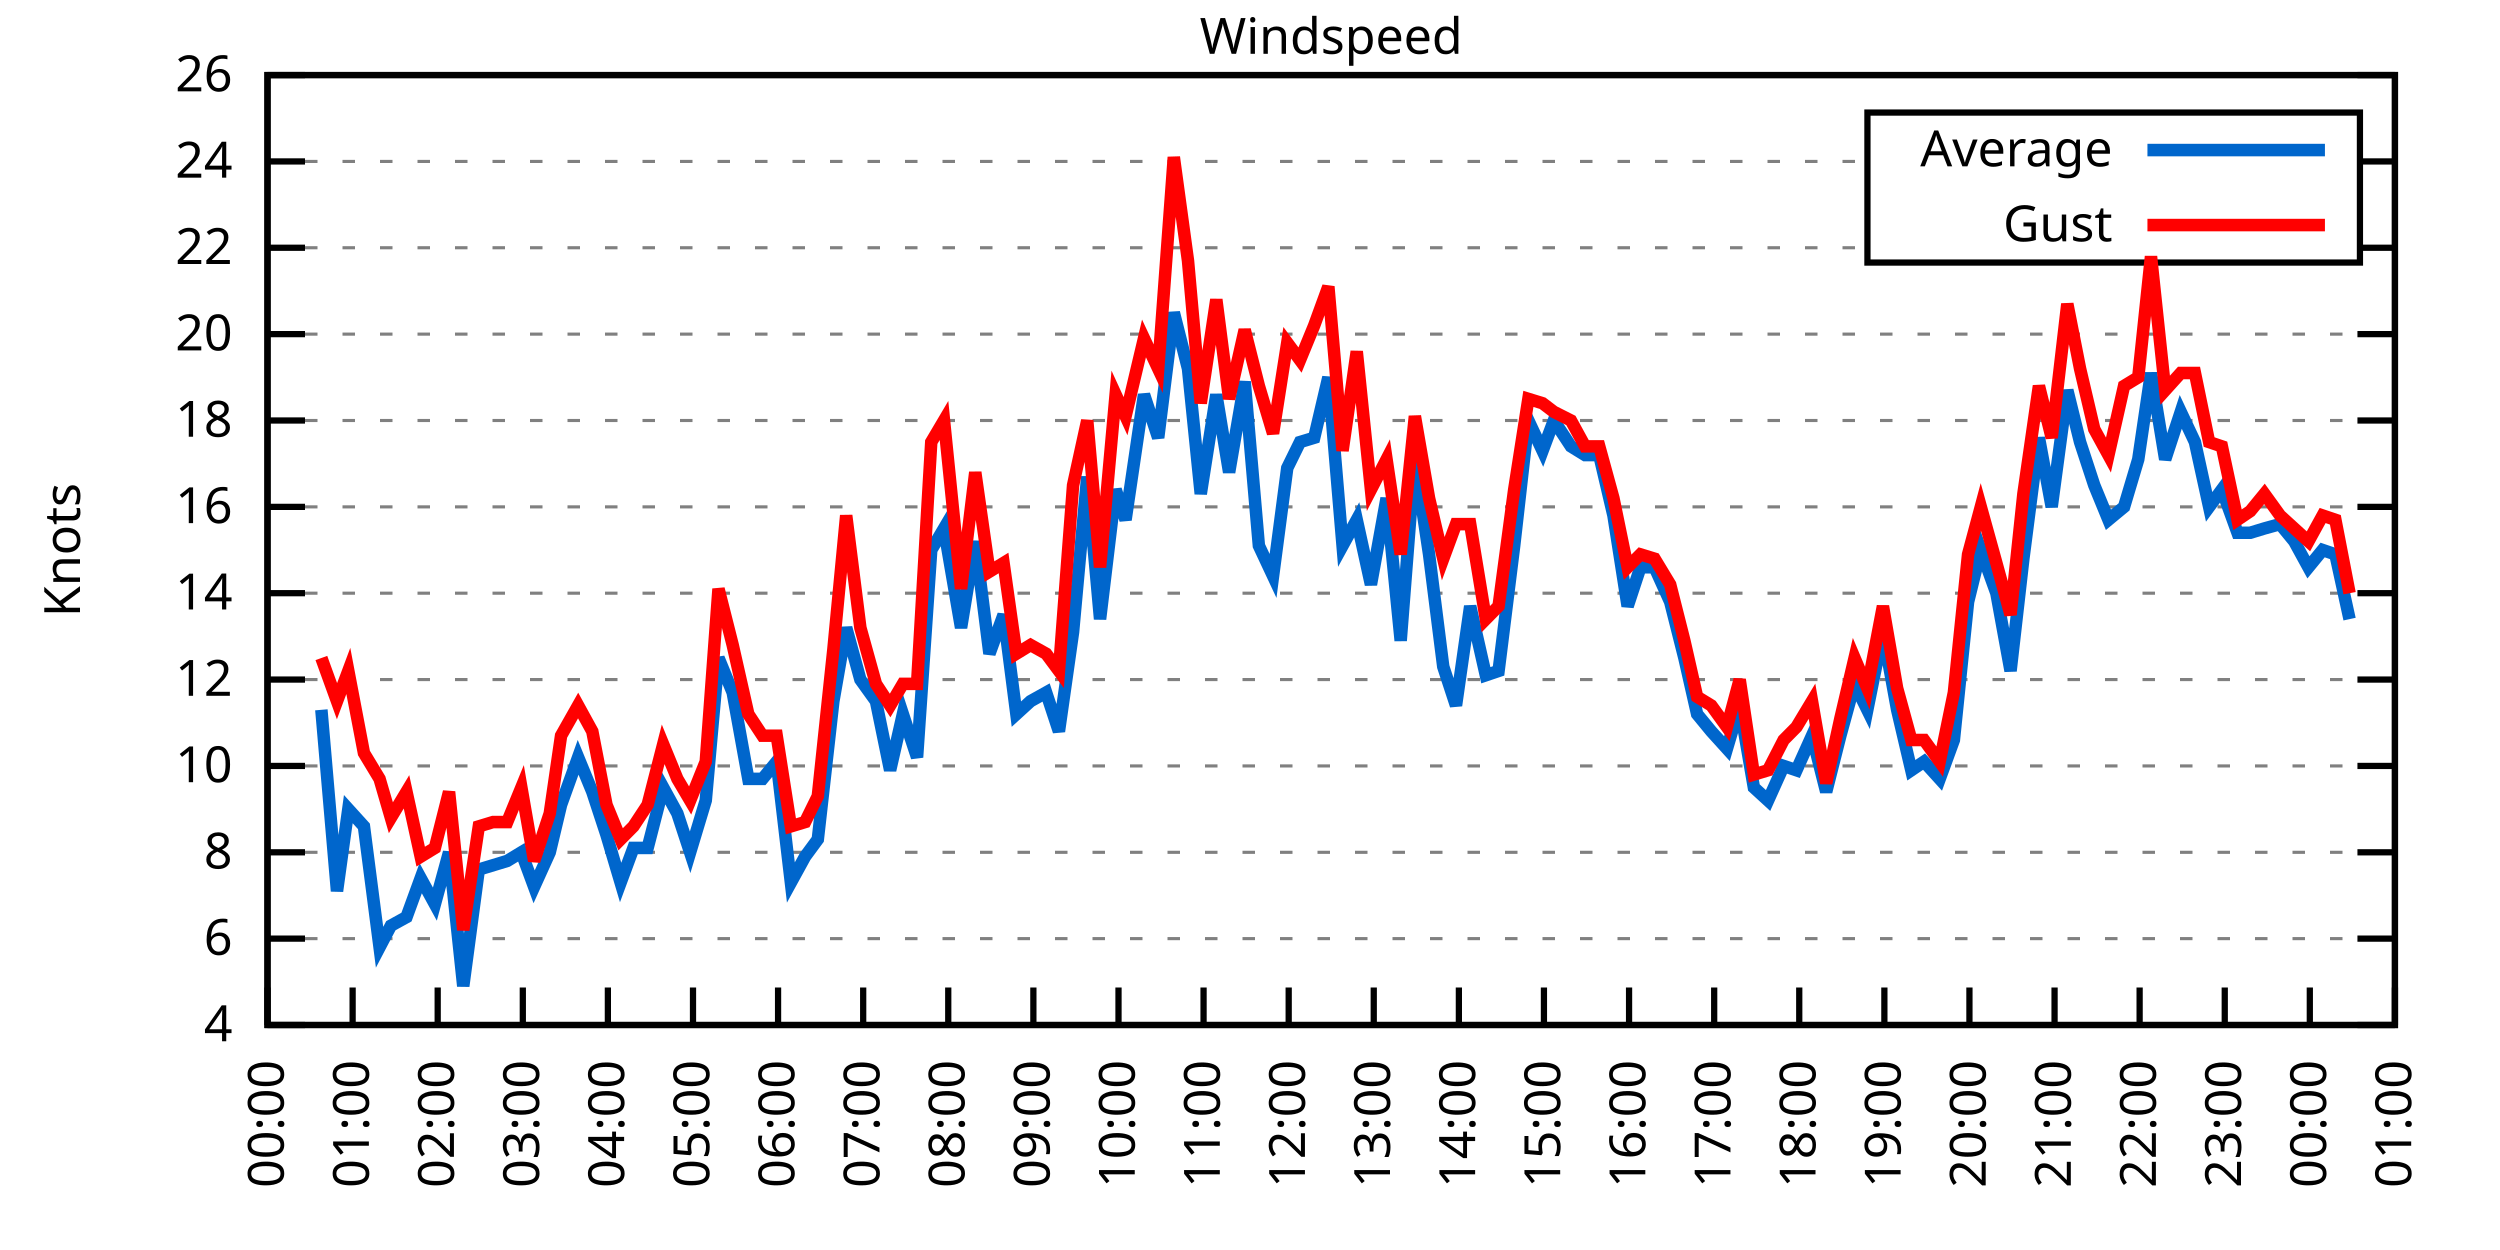
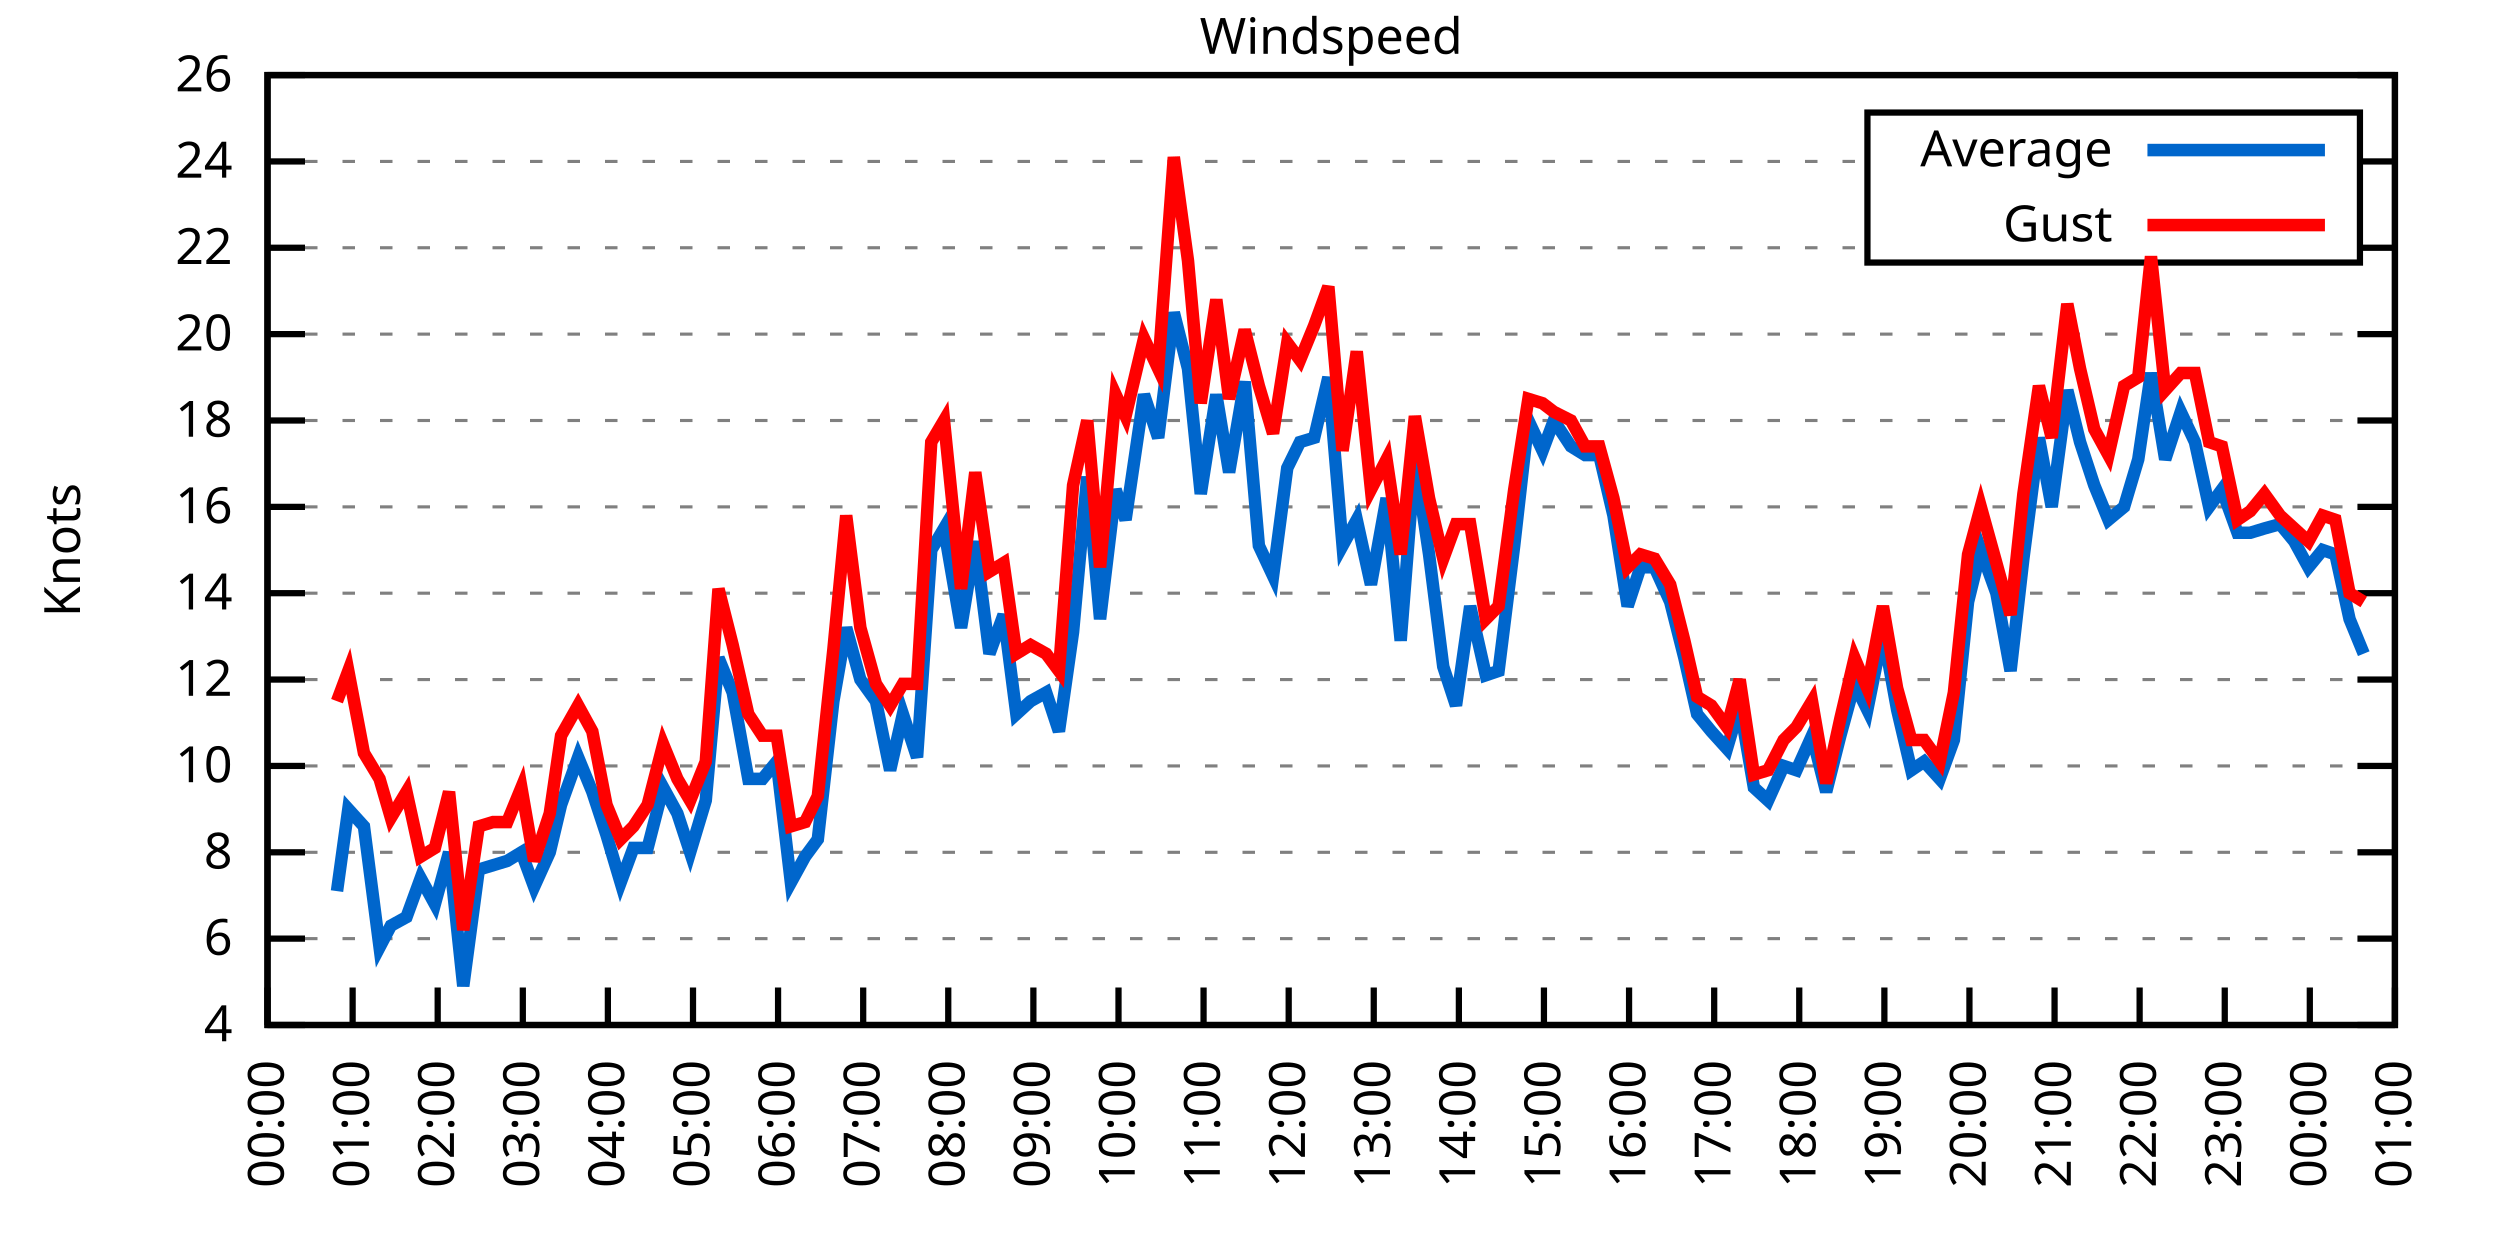
<svg xmlns="http://www.w3.org/2000/svg" xmlns:xlink="http://www.w3.org/1999/xlink" width="400" height="200" viewBox="0 0 400 200">
  <g id="gnuplot_canvas">
    <rect x="0" y="0" width="400" height="200" fill="none" />
    <defs>
      <circle id="gpDot" r="0.5" stroke-width="0.5" stroke="currentColor" />
      <path id="gpPt0" stroke-width="0.333" stroke="currentColor" d="M-1,0 h2 M0,-1 v2" />
      <path id="gpPt1" stroke-width="0.333" stroke="currentColor" d="M-1,-1 L1,1 M1,-1 L-1,1" />
      <path id="gpPt2" stroke-width="0.333" stroke="currentColor" d="M-1,0 L1,0 M0,-1 L0,1 M-1,-1 L1,1 M-1,1 L1,-1" />
      <rect id="gpPt3" stroke-width="0.333" stroke="currentColor" x="-1" y="-1" width="2" height="2" />
      <rect id="gpPt4" stroke-width="0.333" stroke="currentColor" fill="currentColor" x="-1" y="-1" width="2" height="2" />
      <circle id="gpPt5" stroke-width="0.333" stroke="currentColor" cx="0" cy="0" r="1" />
      <use xlink:href="#gpPt5" id="gpPt6" fill="currentColor" stroke="none" />
      <path id="gpPt7" stroke-width="0.333" stroke="currentColor" d="M0,-1.33 L-1.33,0.67 L1.33,0.67 z" />
      <use xlink:href="#gpPt7" id="gpPt8" fill="currentColor" stroke="none" />
      <use xlink:href="#gpPt7" id="gpPt9" stroke="currentColor" transform="rotate(180)" />
      <use xlink:href="#gpPt9" id="gpPt10" fill="currentColor" stroke="none" />
      <use xlink:href="#gpPt3" id="gpPt11" stroke="currentColor" transform="rotate(45)" />
      <use xlink:href="#gpPt11" id="gpPt12" fill="currentColor" stroke="none" />
      <path id="gpPt13" stroke-width="0.333" stroke="currentColor" d="M0,1.330 L1.265,0.411 L0.782,-1.067 L-0.782,-1.076 L-1.265,0.411 z" />
      <use xlink:href="#gpPt13" id="gpPt14" fill="currentColor" stroke="none" />
      <filter id="textbox" filterUnits="objectBoundingBox" x="0" y="0" height="1" width="1">
        <feFlood flood-color="white" flood-opacity="1" result="bgnd" />
        <feComposite in="SourceGraphic" in2="bgnd" operator="atop" />
      </filter>
      <filter id="greybox" filterUnits="objectBoundingBox" x="0" y="0" height="1" width="1">
        <feFlood flood-color="lightgrey" flood-opacity="1" result="grey" />
        <feComposite in="SourceGraphic" in2="grey" operator="atop" />
      </filter>
    </defs>
    <g fill="none" color="white" stroke="currentColor" stroke-width="1.00" stroke-linecap="butt" stroke-linejoin="miter">
</g>
    <g fill="none" color="black" stroke="currentColor" stroke-width="1.00" stroke-linecap="butt" stroke-linejoin="miter">
      <g stroke="none" shape-rendering="crispEdges">
        <polygon fill="rgb(255, 255, 255)" points="42.80,164.00 383.18,164.00 383.18,12.02 42.80,12.02 " />
      </g>
    </g>
    <g fill="none" color="black" stroke="currentColor" stroke-width="1.00" stroke-linecap="butt" stroke-linejoin="miter">
</g>
    <g fill="none" color="black" stroke="black" stroke-width="0.50" stroke-linecap="butt" stroke-linejoin="miter">
</g>
    <g fill="none" color="gray" stroke="currentColor" stroke-width="0.50" stroke-linecap="butt" stroke-linejoin="miter">
      <path stroke="gray" stroke-dasharray="2,4" class="gridline" d="M42.80,164.00 L383.19,164.00  " />
    </g>
    <g fill="none" color="gray" stroke="gray" stroke-width="1.00" stroke-linecap="butt" stroke-linejoin="miter">
</g>
    <g fill="none" color="black" stroke="currentColor" stroke-width="1.00" stroke-linecap="butt" stroke-linejoin="miter">
      <path stroke="black" d="M42.80,164.00 L48.80,164.00 M383.19,164.00 L377.19,164.00  " />
      <g transform="translate(37.20,166.60)" stroke="none" fill="black" font-family="Sans" font-size="8.00" text-anchor="end">
        <text>
          <tspan font-family="Sans"> 4</tspan>
        </text>
      </g>
    </g>
    <g fill="none" color="black" stroke="currentColor" stroke-width="1.00" stroke-linecap="butt" stroke-linejoin="miter">
</g>
    <g fill="none" color="black" stroke="black" stroke-width="0.50" stroke-linecap="butt" stroke-linejoin="miter">
</g>
    <g fill="none" color="gray" stroke="currentColor" stroke-width="0.50" stroke-linecap="butt" stroke-linejoin="miter">
      <path stroke="gray" stroke-dasharray="2,4" class="gridline" d="M42.80,150.18 L383.19,150.18  " />
    </g>
    <g fill="none" color="gray" stroke="gray" stroke-width="1.00" stroke-linecap="butt" stroke-linejoin="miter">
</g>
    <g fill="none" color="black" stroke="currentColor" stroke-width="1.00" stroke-linecap="butt" stroke-linejoin="miter">
      <path stroke="black" d="M42.80,150.18 L48.80,150.18 M383.19,150.18 L377.19,150.18  " />
      <g transform="translate(37.20,152.78)" stroke="none" fill="black" font-family="Sans" font-size="8.00" text-anchor="end">
        <text>
          <tspan font-family="Sans"> 6</tspan>
        </text>
      </g>
    </g>
    <g fill="none" color="black" stroke="currentColor" stroke-width="1.00" stroke-linecap="butt" stroke-linejoin="miter">
</g>
    <g fill="none" color="black" stroke="black" stroke-width="0.50" stroke-linecap="butt" stroke-linejoin="miter">
</g>
    <g fill="none" color="gray" stroke="currentColor" stroke-width="0.50" stroke-linecap="butt" stroke-linejoin="miter">
      <path stroke="gray" stroke-dasharray="2,4" class="gridline" d="M42.80,136.37 L383.19,136.37  " />
    </g>
    <g fill="none" color="gray" stroke="gray" stroke-width="1.00" stroke-linecap="butt" stroke-linejoin="miter">
</g>
    <g fill="none" color="black" stroke="currentColor" stroke-width="1.00" stroke-linecap="butt" stroke-linejoin="miter">
      <path stroke="black" d="M42.80,136.37 L48.80,136.37 M383.19,136.37 L377.19,136.37  " />
      <g transform="translate(37.20,138.97)" stroke="none" fill="black" font-family="Sans" font-size="8.00" text-anchor="end">
        <text>
          <tspan font-family="Sans"> 8</tspan>
        </text>
      </g>
    </g>
    <g fill="none" color="black" stroke="currentColor" stroke-width="1.00" stroke-linecap="butt" stroke-linejoin="miter">
</g>
    <g fill="none" color="black" stroke="black" stroke-width="0.50" stroke-linecap="butt" stroke-linejoin="miter">
</g>
    <g fill="none" color="gray" stroke="currentColor" stroke-width="0.50" stroke-linecap="butt" stroke-linejoin="miter">
      <path stroke="gray" stroke-dasharray="2,4" class="gridline" d="M42.80,122.55 L383.19,122.55  " />
    </g>
    <g fill="none" color="gray" stroke="gray" stroke-width="1.00" stroke-linecap="butt" stroke-linejoin="miter">
</g>
    <g fill="none" color="black" stroke="currentColor" stroke-width="1.00" stroke-linecap="butt" stroke-linejoin="miter">
      <path stroke="black" d="M42.80,122.55 L48.80,122.55 M383.19,122.55 L377.19,122.55  " />
      <g transform="translate(37.20,125.15)" stroke="none" fill="black" font-family="Sans" font-size="8.00" text-anchor="end">
        <text>
          <tspan font-family="Sans"> 10</tspan>
        </text>
      </g>
    </g>
    <g fill="none" color="black" stroke="currentColor" stroke-width="1.00" stroke-linecap="butt" stroke-linejoin="miter">
</g>
    <g fill="none" color="black" stroke="black" stroke-width="0.50" stroke-linecap="butt" stroke-linejoin="miter">
</g>
    <g fill="none" color="gray" stroke="currentColor" stroke-width="0.50" stroke-linecap="butt" stroke-linejoin="miter">
      <path stroke="gray" stroke-dasharray="2,4" class="gridline" d="M42.80,108.73 L383.19,108.73  " />
    </g>
    <g fill="none" color="gray" stroke="gray" stroke-width="1.00" stroke-linecap="butt" stroke-linejoin="miter">
</g>
    <g fill="none" color="black" stroke="currentColor" stroke-width="1.00" stroke-linecap="butt" stroke-linejoin="miter">
      <path stroke="black" d="M42.80,108.73 L48.80,108.73 M383.19,108.73 L377.19,108.73  " />
      <g transform="translate(37.20,111.33)" stroke="none" fill="black" font-family="Sans" font-size="8.00" text-anchor="end">
        <text>
          <tspan font-family="Sans"> 12</tspan>
        </text>
      </g>
    </g>
    <g fill="none" color="black" stroke="currentColor" stroke-width="1.00" stroke-linecap="butt" stroke-linejoin="miter">
</g>
    <g fill="none" color="black" stroke="black" stroke-width="0.50" stroke-linecap="butt" stroke-linejoin="miter">
</g>
    <g fill="none" color="gray" stroke="currentColor" stroke-width="0.50" stroke-linecap="butt" stroke-linejoin="miter">
      <path stroke="gray" stroke-dasharray="2,4" class="gridline" d="M42.80,94.91 L383.19,94.91  " />
    </g>
    <g fill="none" color="gray" stroke="gray" stroke-width="1.00" stroke-linecap="butt" stroke-linejoin="miter">
</g>
    <g fill="none" color="black" stroke="currentColor" stroke-width="1.00" stroke-linecap="butt" stroke-linejoin="miter">
      <path stroke="black" d="M42.80,94.91 L48.80,94.91 M383.19,94.91 L377.19,94.91  " />
      <g transform="translate(37.20,97.51)" stroke="none" fill="black" font-family="Sans" font-size="8.00" text-anchor="end">
        <text>
          <tspan font-family="Sans"> 14</tspan>
        </text>
      </g>
    </g>
    <g fill="none" color="black" stroke="currentColor" stroke-width="1.00" stroke-linecap="butt" stroke-linejoin="miter">
</g>
    <g fill="none" color="black" stroke="black" stroke-width="0.50" stroke-linecap="butt" stroke-linejoin="miter">
</g>
    <g fill="none" color="gray" stroke="currentColor" stroke-width="0.50" stroke-linecap="butt" stroke-linejoin="miter">
      <path stroke="gray" stroke-dasharray="2,4" class="gridline" d="M42.80,81.10 L383.19,81.10  " />
    </g>
    <g fill="none" color="gray" stroke="gray" stroke-width="1.00" stroke-linecap="butt" stroke-linejoin="miter">
</g>
    <g fill="none" color="black" stroke="currentColor" stroke-width="1.00" stroke-linecap="butt" stroke-linejoin="miter">
      <path stroke="black" d="M42.80,81.10 L48.80,81.10 M383.19,81.10 L377.19,81.10  " />
      <g transform="translate(37.20,83.70)" stroke="none" fill="black" font-family="Sans" font-size="8.00" text-anchor="end">
        <text>
          <tspan font-family="Sans"> 16</tspan>
        </text>
      </g>
    </g>
    <g fill="none" color="black" stroke="currentColor" stroke-width="1.00" stroke-linecap="butt" stroke-linejoin="miter">
</g>
    <g fill="none" color="black" stroke="black" stroke-width="0.50" stroke-linecap="butt" stroke-linejoin="miter">
</g>
    <g fill="none" color="gray" stroke="currentColor" stroke-width="0.50" stroke-linecap="butt" stroke-linejoin="miter">
      <path stroke="gray" stroke-dasharray="2,4" class="gridline" d="M42.80,67.28 L383.19,67.28  " />
    </g>
    <g fill="none" color="gray" stroke="gray" stroke-width="1.00" stroke-linecap="butt" stroke-linejoin="miter">
</g>
    <g fill="none" color="black" stroke="currentColor" stroke-width="1.00" stroke-linecap="butt" stroke-linejoin="miter">
      <path stroke="black" d="M42.80,67.28 L48.80,67.28 M383.19,67.28 L377.19,67.28  " />
      <g transform="translate(37.20,69.88)" stroke="none" fill="black" font-family="Sans" font-size="8.00" text-anchor="end">
        <text>
          <tspan font-family="Sans"> 18</tspan>
        </text>
      </g>
    </g>
    <g fill="none" color="black" stroke="currentColor" stroke-width="1.00" stroke-linecap="butt" stroke-linejoin="miter">
</g>
    <g fill="none" color="black" stroke="black" stroke-width="0.50" stroke-linecap="butt" stroke-linejoin="miter">
</g>
    <g fill="none" color="gray" stroke="currentColor" stroke-width="0.50" stroke-linecap="butt" stroke-linejoin="miter">
      <path stroke="gray" stroke-dasharray="2,4" class="gridline" d="M42.80,53.46 L383.19,53.46  " />
    </g>
    <g fill="none" color="gray" stroke="gray" stroke-width="1.00" stroke-linecap="butt" stroke-linejoin="miter">
</g>
    <g fill="none" color="black" stroke="currentColor" stroke-width="1.00" stroke-linecap="butt" stroke-linejoin="miter">
      <path stroke="black" d="M42.80,53.46 L48.80,53.46 M383.19,53.46 L377.19,53.46  " />
      <g transform="translate(37.20,56.06)" stroke="none" fill="black" font-family="Sans" font-size="8.00" text-anchor="end">
        <text>
          <tspan font-family="Sans"> 20</tspan>
        </text>
      </g>
    </g>
    <g fill="none" color="black" stroke="currentColor" stroke-width="1.00" stroke-linecap="butt" stroke-linejoin="miter">
</g>
    <g fill="none" color="black" stroke="black" stroke-width="0.50" stroke-linecap="butt" stroke-linejoin="miter">
</g>
    <g fill="none" color="gray" stroke="currentColor" stroke-width="0.50" stroke-linecap="butt" stroke-linejoin="miter">
      <path stroke="gray" stroke-dasharray="2,4" class="gridline" d="M42.80,39.64 L298.79,39.64 M377.59,39.64 L383.19,39.64  " />
    </g>
    <g fill="none" color="gray" stroke="gray" stroke-width="1.00" stroke-linecap="butt" stroke-linejoin="miter">
</g>
    <g fill="none" color="black" stroke="currentColor" stroke-width="1.00" stroke-linecap="butt" stroke-linejoin="miter">
      <path stroke="black" d="M42.80,39.64 L48.80,39.64 M383.19,39.64 L377.19,39.64  " />
      <g transform="translate(37.20,42.24)" stroke="none" fill="black" font-family="Sans" font-size="8.00" text-anchor="end">
        <text>
          <tspan font-family="Sans"> 22</tspan>
        </text>
      </g>
    </g>
    <g fill="none" color="black" stroke="currentColor" stroke-width="1.00" stroke-linecap="butt" stroke-linejoin="miter">
</g>
    <g fill="none" color="black" stroke="black" stroke-width="0.50" stroke-linecap="butt" stroke-linejoin="miter">
</g>
    <g fill="none" color="gray" stroke="currentColor" stroke-width="0.50" stroke-linecap="butt" stroke-linejoin="miter">
      <path stroke="gray" stroke-dasharray="2,4" class="gridline" d="M42.80,25.83 L298.79,25.83 M377.59,25.83 L383.19,25.83  " />
    </g>
    <g fill="none" color="gray" stroke="gray" stroke-width="1.00" stroke-linecap="butt" stroke-linejoin="miter">
</g>
    <g fill="none" color="black" stroke="currentColor" stroke-width="1.00" stroke-linecap="butt" stroke-linejoin="miter">
      <path stroke="black" d="M42.80,25.83 L48.80,25.83 M383.19,25.83 L377.19,25.83  " />
      <g transform="translate(37.20,28.43)" stroke="none" fill="black" font-family="Sans" font-size="8.00" text-anchor="end">
        <text>
          <tspan font-family="Sans"> 24</tspan>
        </text>
      </g>
    </g>
    <g fill="none" color="black" stroke="currentColor" stroke-width="1.00" stroke-linecap="butt" stroke-linejoin="miter">
</g>
    <g fill="none" color="black" stroke="black" stroke-width="0.50" stroke-linecap="butt" stroke-linejoin="miter">
</g>
    <g fill="none" color="gray" stroke="currentColor" stroke-width="0.50" stroke-linecap="butt" stroke-linejoin="miter">
      <path stroke="gray" stroke-dasharray="2,4" class="gridline" d="M42.80,12.01 L383.19,12.01  " />
    </g>
    <g fill="none" color="gray" stroke="gray" stroke-width="1.00" stroke-linecap="butt" stroke-linejoin="miter">
</g>
    <g fill="none" color="black" stroke="currentColor" stroke-width="1.00" stroke-linecap="butt" stroke-linejoin="miter">
      <path stroke="black" d="M42.80,12.01 L48.80,12.01 M383.19,12.01 L377.19,12.01  " />
      <g transform="translate(37.20,14.61)" stroke="none" fill="black" font-family="Sans" font-size="8.00" text-anchor="end">
        <text>
          <tspan font-family="Sans"> 26</tspan>
        </text>
      </g>
    </g>
    <g fill="none" color="black" stroke="currentColor" stroke-width="1.00" stroke-linecap="butt" stroke-linejoin="miter">
      <path stroke="black" d="M42.80,164.00 L42.80,158.00  " />
      <g transform="translate(45.40,169.60) rotate(270.00)" stroke="none" fill="black" font-family="Sans" font-size="8.00" text-anchor="end">
        <text>
          <tspan font-family="Sans">00:00</tspan>
        </text>
      </g>
    </g>
    <g fill="none" color="black" stroke="currentColor" stroke-width="1.00" stroke-linecap="butt" stroke-linejoin="miter">
      <path stroke="black" d="M56.42,164.00 L56.42,158.00  " />
      <g transform="translate(59.02,169.60) rotate(270.00)" stroke="none" fill="black" font-family="Sans" font-size="8.00" text-anchor="end">
        <text>
          <tspan font-family="Sans">01:00</tspan>
        </text>
      </g>
    </g>
    <g fill="none" color="black" stroke="currentColor" stroke-width="1.00" stroke-linecap="butt" stroke-linejoin="miter">
      <path stroke="black" d="M70.03,164.00 L70.03,158.00  " />
      <g transform="translate(72.63,169.60) rotate(270.00)" stroke="none" fill="black" font-family="Sans" font-size="8.00" text-anchor="end">
        <text>
          <tspan font-family="Sans">02:00</tspan>
        </text>
      </g>
    </g>
    <g fill="none" color="black" stroke="currentColor" stroke-width="1.00" stroke-linecap="butt" stroke-linejoin="miter">
      <path stroke="black" d="M83.65,164.00 L83.65,158.00  " />
      <g transform="translate(86.25,169.60) rotate(270.00)" stroke="none" fill="black" font-family="Sans" font-size="8.00" text-anchor="end">
        <text>
          <tspan font-family="Sans">03:00</tspan>
        </text>
      </g>
    </g>
    <g fill="none" color="black" stroke="currentColor" stroke-width="1.00" stroke-linecap="butt" stroke-linejoin="miter">
      <path stroke="black" d="M97.26,164.00 L97.26,158.00  " />
      <g transform="translate(99.86,169.60) rotate(270.00)" stroke="none" fill="black" font-family="Sans" font-size="8.00" text-anchor="end">
        <text>
          <tspan font-family="Sans">04:00</tspan>
        </text>
      </g>
    </g>
    <g fill="none" color="black" stroke="currentColor" stroke-width="1.00" stroke-linecap="butt" stroke-linejoin="miter">
      <path stroke="black" d="M110.88,164.00 L110.88,158.00  " />
      <g transform="translate(113.48,169.60) rotate(270.00)" stroke="none" fill="black" font-family="Sans" font-size="8.00" text-anchor="end">
        <text>
          <tspan font-family="Sans">05:00</tspan>
        </text>
      </g>
    </g>
    <g fill="none" color="black" stroke="currentColor" stroke-width="1.00" stroke-linecap="butt" stroke-linejoin="miter">
      <path stroke="black" d="M124.49,164.00 L124.49,158.00  " />
      <g transform="translate(127.09,169.60) rotate(270.00)" stroke="none" fill="black" font-family="Sans" font-size="8.00" text-anchor="end">
        <text>
          <tspan font-family="Sans">06:00</tspan>
        </text>
      </g>
    </g>
    <g fill="none" color="black" stroke="currentColor" stroke-width="1.00" stroke-linecap="butt" stroke-linejoin="miter">
      <path stroke="black" d="M138.11,164.00 L138.11,158.00  " />
      <g transform="translate(140.71,169.60) rotate(270.00)" stroke="none" fill="black" font-family="Sans" font-size="8.00" text-anchor="end">
        <text>
          <tspan font-family="Sans">07:00</tspan>
        </text>
      </g>
    </g>
    <g fill="none" color="black" stroke="currentColor" stroke-width="1.00" stroke-linecap="butt" stroke-linejoin="miter">
      <path stroke="black" d="M151.72,164.00 L151.72,158.00  " />
      <g transform="translate(154.32,169.60) rotate(270.00)" stroke="none" fill="black" font-family="Sans" font-size="8.00" text-anchor="end">
        <text>
          <tspan font-family="Sans">08:00</tspan>
        </text>
      </g>
    </g>
    <g fill="none" color="black" stroke="currentColor" stroke-width="1.00" stroke-linecap="butt" stroke-linejoin="miter">
      <path stroke="black" d="M165.34,164.00 L165.34,158.00  " />
      <g transform="translate(167.94,169.60) rotate(270.00)" stroke="none" fill="black" font-family="Sans" font-size="8.00" text-anchor="end">
        <text>
          <tspan font-family="Sans">09:00</tspan>
        </text>
      </g>
    </g>
    <g fill="none" color="black" stroke="currentColor" stroke-width="1.00" stroke-linecap="butt" stroke-linejoin="miter">
      <path stroke="black" d="M178.96,164.00 L178.96,158.00  " />
      <g transform="translate(181.56,169.60) rotate(270.00)" stroke="none" fill="black" font-family="Sans" font-size="8.00" text-anchor="end">
        <text>
          <tspan font-family="Sans">10:00</tspan>
        </text>
      </g>
    </g>
    <g fill="none" color="black" stroke="currentColor" stroke-width="1.00" stroke-linecap="butt" stroke-linejoin="miter">
      <path stroke="black" d="M192.57,164.00 L192.57,158.00  " />
      <g transform="translate(195.17,169.60) rotate(270.00)" stroke="none" fill="black" font-family="Sans" font-size="8.00" text-anchor="end">
        <text>
          <tspan font-family="Sans">11:00</tspan>
        </text>
      </g>
    </g>
    <g fill="none" color="black" stroke="currentColor" stroke-width="1.00" stroke-linecap="butt" stroke-linejoin="miter">
      <path stroke="black" d="M206.19,164.00 L206.19,158.00  " />
      <g transform="translate(208.79,169.60) rotate(270.00)" stroke="none" fill="black" font-family="Sans" font-size="8.00" text-anchor="end">
        <text>
          <tspan font-family="Sans">12:00</tspan>
        </text>
      </g>
    </g>
    <g fill="none" color="black" stroke="currentColor" stroke-width="1.00" stroke-linecap="butt" stroke-linejoin="miter">
      <path stroke="black" d="M219.80,164.00 L219.80,158.00  " />
      <g transform="translate(222.40,169.60) rotate(270.00)" stroke="none" fill="black" font-family="Sans" font-size="8.00" text-anchor="end">
        <text>
          <tspan font-family="Sans">13:00</tspan>
        </text>
      </g>
    </g>
    <g fill="none" color="black" stroke="currentColor" stroke-width="1.00" stroke-linecap="butt" stroke-linejoin="miter">
      <path stroke="black" d="M233.42,164.00 L233.42,158.00  " />
      <g transform="translate(236.02,169.60) rotate(270.00)" stroke="none" fill="black" font-family="Sans" font-size="8.00" text-anchor="end">
        <text>
          <tspan font-family="Sans">14:00</tspan>
        </text>
      </g>
    </g>
    <g fill="none" color="black" stroke="currentColor" stroke-width="1.00" stroke-linecap="butt" stroke-linejoin="miter">
      <path stroke="black" d="M247.03,164.00 L247.03,158.00  " />
      <g transform="translate(249.63,169.60) rotate(270.00)" stroke="none" fill="black" font-family="Sans" font-size="8.00" text-anchor="end">
        <text>
          <tspan font-family="Sans">15:00</tspan>
        </text>
      </g>
    </g>
    <g fill="none" color="black" stroke="currentColor" stroke-width="1.00" stroke-linecap="butt" stroke-linejoin="miter">
      <path stroke="black" d="M260.65,164.00 L260.65,158.00  " />
      <g transform="translate(263.25,169.60) rotate(270.00)" stroke="none" fill="black" font-family="Sans" font-size="8.00" text-anchor="end">
        <text>
          <tspan font-family="Sans">16:00</tspan>
        </text>
      </g>
    </g>
    <g fill="none" color="black" stroke="currentColor" stroke-width="1.00" stroke-linecap="butt" stroke-linejoin="miter">
      <path stroke="black" d="M274.27,164.00 L274.27,158.00  " />
      <g transform="translate(276.87,169.60) rotate(270.00)" stroke="none" fill="black" font-family="Sans" font-size="8.00" text-anchor="end">
        <text>
          <tspan font-family="Sans">17:00</tspan>
        </text>
      </g>
    </g>
    <g fill="none" color="black" stroke="currentColor" stroke-width="1.00" stroke-linecap="butt" stroke-linejoin="miter">
      <path stroke="black" d="M287.88,164.00 L287.88,158.00  " />
      <g transform="translate(290.48,169.60) rotate(270.00)" stroke="none" fill="black" font-family="Sans" font-size="8.00" text-anchor="end">
        <text>
          <tspan font-family="Sans">18:00</tspan>
        </text>
      </g>
    </g>
    <g fill="none" color="black" stroke="currentColor" stroke-width="1.00" stroke-linecap="butt" stroke-linejoin="miter">
      <path stroke="black" d="M301.50,164.00 L301.50,158.00  " />
      <g transform="translate(304.10,169.60) rotate(270.00)" stroke="none" fill="black" font-family="Sans" font-size="8.00" text-anchor="end">
        <text>
          <tspan font-family="Sans">19:00</tspan>
        </text>
      </g>
    </g>
    <g fill="none" color="black" stroke="currentColor" stroke-width="1.00" stroke-linecap="butt" stroke-linejoin="miter">
      <path stroke="black" d="M315.11,164.00 L315.11,158.00  " />
      <g transform="translate(317.71,169.60) rotate(270.00)" stroke="none" fill="black" font-family="Sans" font-size="8.00" text-anchor="end">
        <text>
          <tspan font-family="Sans">20:00</tspan>
        </text>
      </g>
    </g>
    <g fill="none" color="black" stroke="currentColor" stroke-width="1.00" stroke-linecap="butt" stroke-linejoin="miter">
      <path stroke="black" d="M328.73,164.00 L328.73,158.00  " />
      <g transform="translate(331.33,169.60) rotate(270.00)" stroke="none" fill="black" font-family="Sans" font-size="8.00" text-anchor="end">
        <text>
          <tspan font-family="Sans">21:00</tspan>
        </text>
      </g>
    </g>
    <g fill="none" color="black" stroke="currentColor" stroke-width="1.00" stroke-linecap="butt" stroke-linejoin="miter">
      <path stroke="black" d="M342.34,164.00 L342.34,158.00  " />
      <g transform="translate(344.94,169.60) rotate(270.00)" stroke="none" fill="black" font-family="Sans" font-size="8.00" text-anchor="end">
        <text>
          <tspan font-family="Sans">22:00</tspan>
        </text>
      </g>
    </g>
    <g fill="none" color="black" stroke="currentColor" stroke-width="1.00" stroke-linecap="butt" stroke-linejoin="miter">
      <path stroke="black" d="M355.96,164.00 L355.96,158.00  " />
      <g transform="translate(358.56,169.60) rotate(270.00)" stroke="none" fill="black" font-family="Sans" font-size="8.00" text-anchor="end">
        <text>
          <tspan font-family="Sans">23:00</tspan>
        </text>
      </g>
    </g>
    <g fill="none" color="black" stroke="currentColor" stroke-width="1.00" stroke-linecap="butt" stroke-linejoin="miter">
      <path stroke="black" d="M369.57,164.00 L369.57,158.00  " />
      <g transform="translate(372.17,169.60) rotate(270.00)" stroke="none" fill="black" font-family="Sans" font-size="8.00" text-anchor="end">
        <text>
          <tspan font-family="Sans">00:00</tspan>
        </text>
      </g>
    </g>
    <g fill="none" color="black" stroke="currentColor" stroke-width="1.00" stroke-linecap="butt" stroke-linejoin="miter">
      <path stroke="black" d="M383.19,164.00 L383.19,158.00  " />
      <g transform="translate(385.79,169.60) rotate(270.00)" stroke="none" fill="black" font-family="Sans" font-size="8.00" text-anchor="end">
        <text>
          <tspan font-family="Sans">01:00</tspan>
        </text>
      </g>
    </g>
    <g fill="none" color="black" stroke="currentColor" stroke-width="1.00" stroke-linecap="butt" stroke-linejoin="miter">
</g>
    <g fill="none" color="black" stroke="currentColor" stroke-width="1.00" stroke-linecap="butt" stroke-linejoin="miter">
      <path stroke="black" d="M42.80,12.01 L42.80,164.00 L383.19,164.00 L383.19,12.01 L42.80,12.01 Z  " />
    </g>
    <g fill="none" color="black" stroke="currentColor" stroke-width="1.00" stroke-linecap="butt" stroke-linejoin="miter">
</g>
    <g fill="none" color="black" stroke="currentColor" stroke-width="1.00" stroke-linecap="butt" stroke-linejoin="miter">
      <path stroke="black" d="M298.79,42.01 L298.79,18.01 L377.59,18.01 L377.59,42.01 L298.79,42.01 Z  " />
    </g>
    <g id="Windspeed_plot_1">
      <g fill="none" color="white" stroke="black" stroke-width="2.00" stroke-linecap="butt" stroke-linejoin="miter">
</g>
      <g fill="none" color="black" stroke="currentColor" stroke-width="2.00" stroke-linecap="butt" stroke-linejoin="miter">
        <g transform="translate(337.99,26.61)" stroke="none" fill="black" font-family="Sans" font-size="8.00" text-anchor="end">
          <text>
            <tspan font-family="Sans">Average</tspan>
          </text>
        </g>
      </g>
      <g fill="none" color="black" stroke="currentColor" stroke-width="2.00" stroke-linecap="butt" stroke-linejoin="miter">
-         <path stroke="rgb(  0, 102, 204)" d="M343.59,24.01 L371.99,24.01 M51.42,113.57 L53.92,142.58 L55.73,129.46 L58.23,132.22 L60.73,151.56 L62.54,148.11   L65.04,146.73 L67.31,140.51 L69.58,144.66 L71.85,136.37 L74.12,157.78 L76.61,139.13 L78.88,138.44 L81.15,137.75   L83.42,136.37 L85.46,141.89 L87.96,136.37 L89.77,128.77 L92.50,121.17 L94.77,126.69 L97.04,133.60 L99.30,141.20   L101.35,135.67 L103.62,135.67 L106.11,126.00 L108.38,130.15 L110.42,136.37 L112.92,128.08 L114.96,105.28 L117.23,110.80   L119.73,124.62 L122.00,124.62 L124.27,121.86 L126.54,141.20 L128.81,137.06 L130.85,134.29 L133.34,112.19 L135.39,100.44   L137.66,108.73 L140.15,112.19 L142.42,123.24 L144.46,114.26 L146.73,121.17 L149.00,88.00 L151.04,84.55 L153.77,100.44   L156.04,86.62 L158.31,104.59 L160.57,98.37 L162.62,114.26 L164.89,112.19 L167.38,110.80 L169.43,117.02 L171.69,101.13   L173.96,76.26 L176.01,99.06 L178.50,78.33 L180.09,83.17 L183.04,63.13 L185.31,70.04 L187.81,50.01 L190.08,58.99   L192.12,79.02 L194.61,63.13 L196.66,75.57 L199.15,61.06 L201.42,87.31 L203.69,92.15 L205.96,74.88 L208.00,70.73   L210.27,70.04 L212.54,60.37 L214.81,87.31 L217.08,83.17 L219.35,93.53 L221.85,79.71 L224.11,102.51 L226.38,73.50   L228.65,88.70 L230.92,106.66 L232.96,112.88 L235.23,96.99 L237.73,108.04 L239.77,107.35 L242.27,87.31 L244.54,67.28   L246.81,72.12 L248.62,67.28 L251.35,71.42 L253.61,72.81 L255.88,72.81 L258.15,82.48 L260.42,96.99 L262.47,90.77   L264.73,90.77 L267.23,96.30 L269.50,105.28 L271.54,114.26 L273.81,117.02 L276.31,119.78 L278.35,112.88 L280.62,126.00   L282.89,128.08 L285.38,122.55 L287.43,123.24 L289.92,117.71 L292.19,126.69 L294.46,117.71 L296.73,109.42 L298.77,113.57   L301.27,101.13 L303.54,113.57 L305.81,123.24 L307.85,121.86 L310.35,124.62 L312.62,118.40 L314.89,96.30 L316.93,88.00   L319.42,94.91 L321.69,107.35 L323.74,89.39 L326.23,70.04 L328.27,81.10 L330.77,62.44 L332.81,70.73 L335.08,77.64   L337.35,83.17 L339.85,81.10 L342.12,73.50 L344.16,59.68 L346.43,73.50 L348.92,65.90 L351.19,70.73 L353.46,81.10   L355.50,78.33 L358.00,85.24 L360.04,85.24 L362.31,84.55 L364.81,83.86 L367.08,86.62 L369.35,90.77 L371.62,88.00   L373.66,88.70 L375.93,99.06  " />
+         <path stroke="rgb(  0, 102, 204)" d="M343.59,24.01 L371.99,24.01 M53.92,142.58 L55.73,129.46 L58.23,132.22 L60.73,151.56 L62.54,148.11 L65.04,146.73   L67.31,140.51 L69.58,144.66 L71.85,136.37 L74.12,157.78 L76.61,139.13 L78.88,138.44 L81.15,137.75 L83.42,136.37   L85.46,141.89 L87.96,136.37 L89.77,128.77 L92.50,121.17 L94.77,126.69 L97.04,133.60 L99.30,141.20 L101.35,135.67   L103.62,135.67 L106.11,126.00 L108.38,130.15 L110.42,136.37 L112.92,128.08 L114.96,105.28 L117.23,110.80 L119.73,124.62   L122.00,124.62 L124.27,121.86 L126.54,141.20 L128.81,137.06 L130.85,134.29 L133.34,112.19 L135.39,100.44 L137.66,108.73   L140.15,112.19 L142.42,123.24 L144.46,114.26 L146.73,121.17 L149.00,88.00 L151.04,84.55 L153.77,100.44 L156.04,86.62   L158.31,104.59 L160.57,98.37 L162.62,114.26 L164.89,112.19 L167.38,110.80 L169.43,117.02 L171.69,101.13 L173.96,76.26   L176.01,99.06 L178.50,78.33 L180.09,83.17 L183.04,63.13 L185.31,70.04 L187.81,50.01 L190.08,58.99 L192.12,79.02   L194.61,63.13 L196.66,75.57 L199.15,61.06 L201.42,87.31 L203.69,92.15 L205.96,74.88 L208.00,70.73 L210.27,70.04   L212.54,60.37 L214.81,87.31 L217.08,83.17 L219.35,93.53 L221.85,79.71 L224.11,102.51 L226.38,73.50 L228.65,88.70   L230.92,106.66 L232.96,112.88 L235.23,96.99 L237.73,108.04 L239.77,107.35 L242.27,87.31 L244.54,67.28 L246.81,72.12   L248.62,67.28 L251.35,71.42 L253.61,72.81 L255.88,72.81 L258.15,82.48 L260.42,96.99 L262.47,90.77 L264.73,90.77   L267.23,96.30 L269.50,105.28 L271.54,114.26 L273.81,117.02 L276.31,119.78 L278.35,112.88 L280.62,126.00 L282.89,128.08   L285.38,122.55 L287.43,123.24 L289.92,117.71 L292.19,126.69 L294.46,117.71 L296.73,109.42 L298.77,113.57 L301.27,101.13   L303.54,113.57 L305.81,123.24 L307.85,121.86 L310.35,124.62 L312.62,118.40 L314.89,96.30 L316.93,88.00 L319.42,94.91   L321.69,107.35 L323.74,89.39 L326.23,70.04 L328.27,81.10 L330.77,62.44 L332.81,70.73 L335.08,77.64 L337.35,83.17   L339.85,81.10 L342.12,73.50 L344.16,59.68 L346.43,73.50 L348.92,65.90 L351.19,70.73 L353.46,81.10 L355.50,78.33   L358.00,85.24 L360.04,85.24 L362.31,84.55 L364.81,83.86 L367.08,86.62 L369.35,90.77 L371.62,88.00 L373.66,88.70   L375.93,99.06 L378.20,104.59  " />
      </g>
    </g>
    <g id="Windspeed_plot_2">
      <g fill="none" color="black" stroke="currentColor" stroke-width="2.00" stroke-linecap="butt" stroke-linejoin="miter">
        <g transform="translate(337.99,38.61)" stroke="none" fill="black" font-family="Sans" font-size="8.00" text-anchor="end">
          <text>
            <tspan font-family="Sans">Gust</tspan>
          </text>
        </g>
      </g>
      <g fill="none" color="black" stroke="currentColor" stroke-width="2.00" stroke-linecap="butt" stroke-linejoin="miter">
-         <path stroke="rgb(255,   0,   0)" d="M343.59,36.01 L371.99,36.01 M51.42,105.28 L53.92,112.19 L55.73,107.35 L58.23,120.48 L60.73,124.62 L62.54,130.84   L65.04,126.69 L67.31,137.06 L69.58,135.67 L71.85,126.69 L74.12,148.80 L76.61,132.22 L78.88,131.53 L81.15,131.53   L83.42,126.00 L85.46,137.75 L87.96,130.15 L89.77,117.71 L92.50,112.88 L94.77,117.02 L97.04,128.77 L99.30,134.29   L101.35,132.22 L103.62,128.77 L106.11,119.09 L108.38,124.62 L110.42,128.08 L112.92,121.86 L114.96,94.22 L117.23,103.20   L119.73,114.26 L122.00,117.71 L124.27,117.71 L126.54,132.22 L128.81,131.53 L130.85,127.38 L133.34,103.89 L135.39,82.48   L137.66,100.44 L140.15,109.42 L142.42,112.88 L144.46,109.42 L146.73,109.42 L149.00,70.73 L151.04,67.28 L153.77,94.22   L156.04,75.57 L158.31,91.46 L160.57,90.08 L162.62,104.59 L164.89,103.20 L167.38,104.59 L169.43,107.35 L171.69,77.64   L173.96,67.28 L176.01,90.77 L178.50,63.13 L180.09,66.59 L183.04,54.15 L185.31,58.99 L187.81,25.14 L190.08,41.72   L192.12,64.52 L194.61,47.93 L196.66,63.82 L199.15,52.77 L201.42,61.75 L203.69,69.35 L205.96,54.84 L208.00,57.61   L210.27,52.08 L212.54,45.86 L214.81,72.12 L217.08,56.23 L219.35,78.33 L221.85,73.50 L224.11,88.70 L226.38,66.59   L228.65,79.71 L230.92,89.39 L232.96,83.86 L235.23,83.86 L237.73,99.06 L239.77,96.99 L242.27,78.33 L244.54,63.82   L246.81,64.52 L248.62,65.90 L251.35,67.28 L253.61,71.42 L255.88,71.42 L258.15,79.71 L260.42,90.77 L262.47,88.70   L264.73,89.39 L267.23,93.53 L269.50,102.51 L271.54,111.49 L273.81,112.88 L276.31,116.33 L278.35,108.73 L280.62,123.93   L282.89,123.24 L285.38,118.40 L287.43,116.33 L289.92,112.19 L292.19,125.31 L294.46,114.95 L296.73,105.28 L298.77,110.11   L301.27,96.99 L303.54,110.11 L305.81,118.40 L307.85,118.40 L310.35,121.86 L312.62,110.80 L314.89,88.70 L316.93,81.10   L319.42,90.08 L321.69,98.37 L323.74,79.02 L326.23,61.75 L328.27,70.04 L330.77,48.63 L332.81,58.99 L335.08,68.66   L337.35,72.81 L339.85,61.75 L342.12,60.37 L344.16,41.03 L346.43,62.44 L348.92,59.68 L351.19,59.68 L353.46,70.73   L355.50,71.42 L358.00,83.17 L360.04,81.79 L362.31,79.02 L364.81,82.48 L367.08,84.55 L369.35,86.62 L371.62,82.48   L373.66,83.17 L375.93,94.91  " />
+         <path stroke="rgb(255,   0,   0)" d="M343.59,36.01 L371.99,36.01 M53.92,112.19 L55.73,107.35 L58.23,120.48 L60.73,124.62 L62.54,130.84 L65.04,126.69   L67.31,137.06 L69.58,135.67 L71.85,126.69 L74.12,148.80 L76.61,132.22 L78.88,131.53 L81.15,131.53 L83.42,126.00   L85.46,137.75 L87.96,130.15 L89.77,117.71 L92.50,112.88 L94.77,117.02 L97.04,128.77 L99.30,134.29 L101.35,132.22   L103.62,128.77 L106.11,119.09 L108.38,124.62 L110.42,128.08 L112.92,121.86 L114.96,94.22 L117.23,103.20 L119.73,114.26   L122.00,117.71 L124.27,117.71 L126.54,132.22 L128.81,131.53 L130.85,127.38 L133.34,103.89 L135.39,82.48 L137.66,100.44   L140.15,109.42 L142.42,112.88 L144.46,109.42 L146.73,109.42 L149.00,70.73 L151.04,67.28 L153.77,94.22 L156.04,75.57   L158.31,91.46 L160.57,90.08 L162.62,104.59 L164.89,103.20 L167.38,104.59 L169.43,107.35 L171.69,77.64 L173.96,67.28   L176.01,90.77 L178.50,63.13 L180.09,66.59 L183.04,54.15 L185.31,58.99 L187.81,25.14 L190.08,41.72 L192.12,64.52   L194.61,47.93 L196.66,63.82 L199.15,52.77 L201.42,61.75 L203.69,69.35 L205.96,54.84 L208.00,57.61 L210.27,52.08   L212.54,45.86 L214.81,72.12 L217.08,56.23 L219.35,78.33 L221.85,73.50 L224.11,88.70 L226.38,66.59 L228.65,79.71   L230.92,89.39 L232.96,83.86 L235.23,83.86 L237.73,99.06 L239.77,96.99 L242.27,78.33 L244.54,63.82 L246.81,64.52   L248.62,65.90 L251.35,67.28 L253.61,71.42 L255.88,71.42 L258.15,79.71 L260.42,90.77 L262.47,88.70 L264.73,89.39   L267.23,93.53 L269.50,102.51 L271.54,111.49 L273.81,112.88 L276.31,116.33 L278.35,108.73 L280.62,123.93 L282.89,123.24   L285.38,118.40 L287.43,116.33 L289.92,112.19 L292.19,125.31 L294.46,114.95 L296.73,105.28 L298.77,110.11 L301.27,96.99   L303.54,110.11 L305.81,118.40 L307.85,118.40 L310.35,121.86 L312.62,110.80 L314.89,88.70 L316.93,81.10 L319.42,90.08   L321.69,98.37 L323.74,79.02 L326.23,61.75 L328.27,70.04 L330.77,48.63 L332.81,58.99 L335.08,68.66 L337.35,72.81   L339.85,61.75 L342.12,60.37 L344.16,41.03 L346.43,62.44 L348.92,59.68 L351.19,59.68 L353.46,70.73 L355.50,71.42   L358.00,83.17 L360.04,81.79 L362.31,79.02 L364.81,82.48 L367.08,84.55 L369.35,86.62 L371.62,82.48 L373.66,83.17   L375.93,94.91 L378.20,96.30  " />
      </g>
    </g>
    <g fill="none" color="black" stroke="currentColor" stroke-width="2.00" stroke-linecap="butt" stroke-linejoin="miter">
</g>
    <g fill="none" color="black" stroke="black" stroke-width="1.00" stroke-linecap="butt" stroke-linejoin="miter">
</g>
    <g fill="none" color="black" stroke="currentColor" stroke-width="1.00" stroke-linecap="butt" stroke-linejoin="miter">
      <path stroke="black" d="M42.80,12.01 L42.80,164.00 L383.19,164.00 L383.19,12.01 L42.80,12.01 Z  " />
      <g transform="translate(12.80,88.01) rotate(270.00)" stroke="none" fill="black" font-family="Sans" font-size="8.00" text-anchor="middle">
        <text>
          <tspan font-family="Sans">Knots</tspan>
        </text>
      </g>
    </g>
    <g fill="none" color="black" stroke="currentColor" stroke-width="1.00" stroke-linecap="butt" stroke-linejoin="miter">
</g>
    <g fill="none" color="black" stroke="currentColor" stroke-width="1.00" stroke-linecap="butt" stroke-linejoin="miter">
      <g transform="translate(212.99,8.61)" stroke="none" fill="black" font-family="Sans" font-size="8.00" text-anchor="middle">
        <text>
          <tspan font-family="Sans">Windspeed</tspan>
        </text>
      </g>
    </g>
    <g fill="none" color="black" stroke="currentColor" stroke-width="1.00" stroke-linecap="butt" stroke-linejoin="miter">
</g>
  </g>
</svg>
